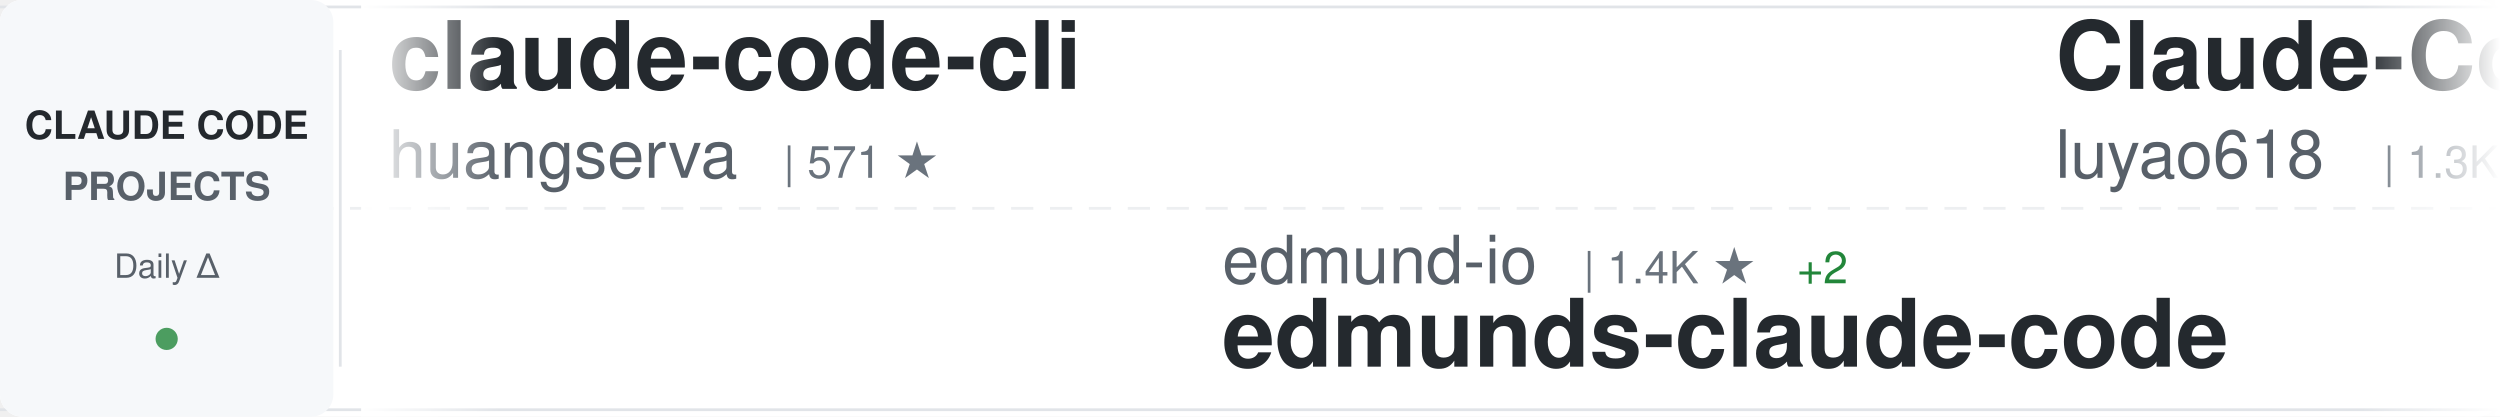
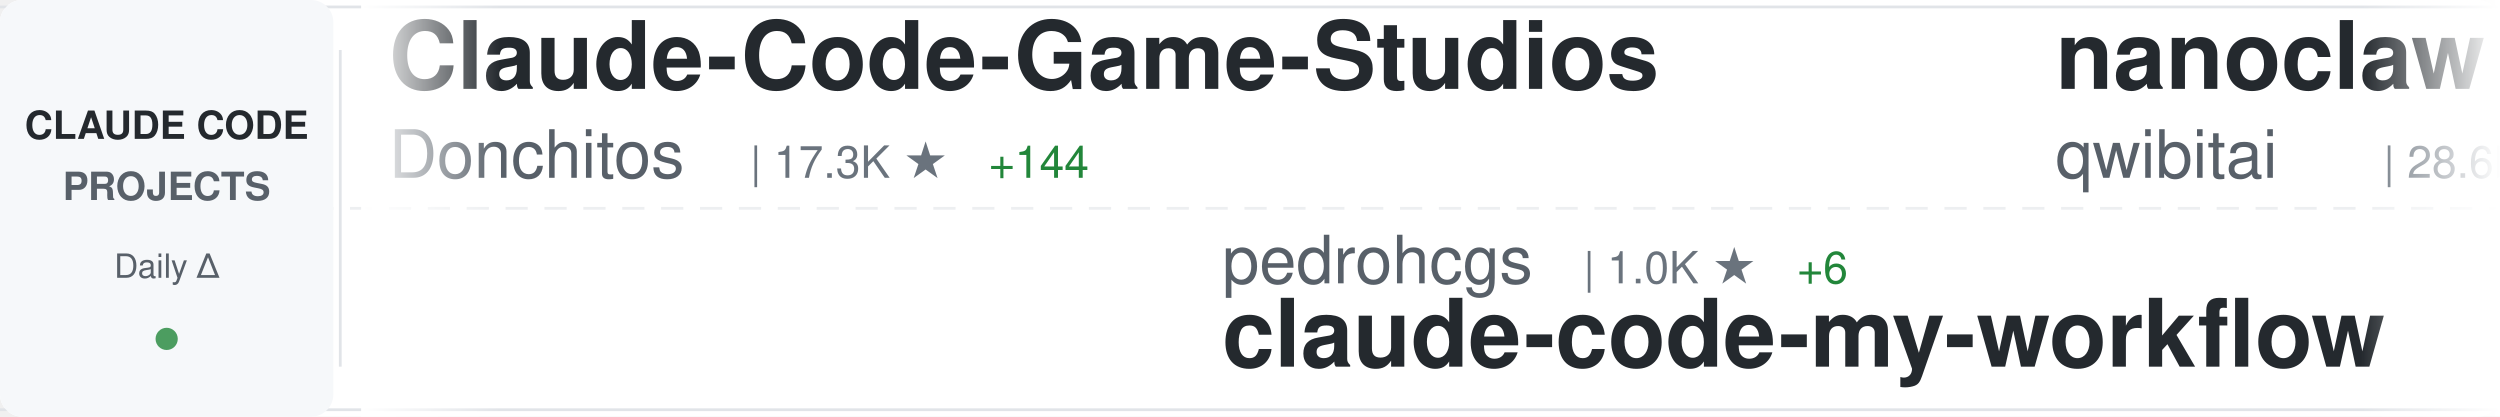
<svg xmlns="http://www.w3.org/2000/svg" width="900" height="150">
  <defs>
    <linearGradient id="awesomeLeftFade" x1="0%" y1="0%" x2="100%" y2="0%">
      <stop offset="0%" style="stop-color:#ffffff;stop-opacity:1" />
      <stop offset="100%" style="stop-color:#ffffff;stop-opacity:0" />
    </linearGradient>
    <linearGradient id="awesomeRightFade" x1="0%" y1="0%" x2="100%" y2="0%">
      <stop offset="0%" style="stop-color:#ffffff;stop-opacity:0" />
      <stop offset="100%" style="stop-color:#ffffff;stop-opacity:1" />
    </linearGradient>
  </defs>
  <rect width="900" height="150" fill="#ffffff" rx="8" />
  <rect x="0" y="2" width="900" height="1" fill="#e1e4e8" />
  <rect x="0" y="147" width="900" height="1" fill="#e1e4e8" />
  <line x1="0" y1="75" x2="900" y2="75" stroke="#e1e4e8" stroke-width="1" stroke-dasharray="8 6" opacity="0.6" />
  <rect x="0" y="0" width="120" height="150" fill="#f6f8fa" rx="8" />
  <text x="60" y="50" font-family="-apple-system, BlinkMacSystemFont, 'Segoe UI', Helvetica, Arial, sans-serif" font-size="14" font-weight="600" fill="#24292e" text-anchor="middle">CLAUDE CODE</text>
  <text x="60" y="72" font-family="-apple-system, BlinkMacSystemFont, 'Segoe UI', Helvetica, Arial, sans-serif" font-size="14" font-weight="600" fill="#586069" text-anchor="middle">PROJECTS</text>
  <text x="60" y="100" font-family="-apple-system, BlinkMacSystemFont, 'Segoe UI', Helvetica, Arial, sans-serif" font-size="12" font-weight="500" fill="#586069" text-anchor="middle">Daily Δ</text>
  <circle cx="60" cy="122" r="4" fill="#22863a" opacity="0.8" />
  <rect x="122" y="18" width="1" height="114" fill="#e1e4e8" />
  <clipPath id="awesomeTickerClip">
    <rect x="130" y="0" width="770" height="150" />
  </clipPath>
  <g clip-path="url(#awesomeTickerClip)">
    <g id="awesomeTickerItems">
      <animateTransform attributeName="transform" attributeType="XML" type="translate" from="0 0" to="-3000 0" dur="54s" repeatCount="indefinite" />
      <g transform="translate(0, 0)">
-         <text x="140" y="32" font-family="-apple-system, BlinkMacSystemFont, 'Segoe UI', Helvetica, Arial, sans-serif" font-size="34" font-weight="600" fill="#24292e">claude-code-cli</text>
-         <text x="140" y="64" font-family="-apple-system, BlinkMacSystemFont, 'Segoe UI', Helvetica, Arial, sans-serif" font-size="24" font-weight="400" fill="#586069">huangserva</text>
-         <text x="282" y="64" font-family="-apple-system, BlinkMacSystemFont, 'Segoe UI', Helvetica, Arial, sans-serif" font-size="16" font-weight="500" fill="#6a737d">| 571 ★</text>
+         <text x="140" y="32" font-family="-apple-system, BlinkMacSystemFont, 'Segoe UI', Helvetica, Arial, sans-serif" font-size="34" font-weight="600" fill="#24292e">Claude-Code-Game-Studios</text>
+         <text x="140" y="64" font-family="-apple-system, BlinkMacSystemFont, 'Segoe UI', Helvetica, Arial, sans-serif" font-size="24" font-weight="400" fill="#586069">Donchitos</text>
+         <text x="270" y="64" font-family="-apple-system, BlinkMacSystemFont, 'Segoe UI', Helvetica, Arial, sans-serif" font-size="16" font-weight="500" fill="#6a737d">| 17.3K ★</text>
+         <text x="356" y="64" font-family="-apple-system, BlinkMacSystemFont, 'Segoe UI', Helvetica, Arial, sans-serif" font-size="16" font-weight="500" fill="#22863a"> +144</text>
      </g>
      <g transform="translate(300, 0)">
-         <text x="140" y="102" font-family="-apple-system, BlinkMacSystemFont, 'Segoe UI', Helvetica, Arial, sans-serif" font-size="24" font-weight="400" fill="#586069">edmund-io</text>
-         <text x="270" y="102" font-family="-apple-system, BlinkMacSystemFont, 'Segoe UI', Helvetica, Arial, sans-serif" font-size="16" font-weight="500" fill="#6a737d">| 1.4K ★</text>
-         <text x="347" y="102" font-family="-apple-system, BlinkMacSystemFont, 'Segoe UI', Helvetica, Arial, sans-serif" font-size="16" font-weight="500" fill="#22863a"> +2</text>
-         <text x="140" y="132" font-family="-apple-system, BlinkMacSystemFont, 'Segoe UI', Helvetica, Arial, sans-serif" font-size="34" font-weight="600" fill="#24292e">edmunds-claude-code</text>
+         <text x="140" y="102" font-family="-apple-system, BlinkMacSystemFont, 'Segoe UI', Helvetica, Arial, sans-serif" font-size="24" font-weight="400" fill="#586069">pedrohcgs</text>
+         <text x="270" y="102" font-family="-apple-system, BlinkMacSystemFont, 'Segoe UI', Helvetica, Arial, sans-serif" font-size="16" font-weight="500" fill="#6a737d">| 1.0K ★</text>
+         <text x="347" y="102" font-family="-apple-system, BlinkMacSystemFont, 'Segoe UI', Helvetica, Arial, sans-serif" font-size="16" font-weight="500" fill="#22863a"> +6</text>
+         <text x="140" y="132" font-family="-apple-system, BlinkMacSystemFont, 'Segoe UI', Helvetica, Arial, sans-serif" font-size="34" font-weight="600" fill="#24292e">claude-code-my-workflow</text>
      </g>
      <g transform="translate(600, 0)">
-         <text x="140" y="32" font-family="-apple-system, BlinkMacSystemFont, 'Segoe UI', Helvetica, Arial, sans-serif" font-size="34" font-weight="600" fill="#24292e">Claude-Code-Source-Study</text>
-         <text x="140" y="64" font-family="-apple-system, BlinkMacSystemFont, 'Segoe UI', Helvetica, Arial, sans-serif" font-size="24" font-weight="400" fill="#586069">luyao618</text>
-         <text x="258" y="64" font-family="-apple-system, BlinkMacSystemFont, 'Segoe UI', Helvetica, Arial, sans-serif" font-size="16" font-weight="500" fill="#6a737d">| 1.3K ★</text>
-         <text x="335" y="64" font-family="-apple-system, BlinkMacSystemFont, 'Segoe UI', Helvetica, Arial, sans-serif" font-size="16" font-weight="500" fill="#22863a"> +1</text>
+         <text x="140" y="32" font-family="-apple-system, BlinkMacSystemFont, 'Segoe UI', Helvetica, Arial, sans-serif" font-size="34" font-weight="600" fill="#24292e">nanoclaw</text>
+         <text x="140" y="64" font-family="-apple-system, BlinkMacSystemFont, 'Segoe UI', Helvetica, Arial, sans-serif" font-size="24" font-weight="400" fill="#586069">qwibitai</text>
+         <text x="258" y="64" font-family="-apple-system, BlinkMacSystemFont, 'Segoe UI', Helvetica, Arial, sans-serif" font-size="16" font-weight="500" fill="#6a737d">| 28.6K ★</text>
+         <text x="344" y="64" font-family="-apple-system, BlinkMacSystemFont, 'Segoe UI', Helvetica, Arial, sans-serif" font-size="16" font-weight="500" fill="#22863a"> +50</text>
      </g>
      <g transform="translate(900, 0)">
-         <text x="140" y="102" font-family="-apple-system, BlinkMacSystemFont, 'Segoe UI', Helvetica, Arial, sans-serif" font-size="24" font-weight="400" fill="#586069">Hyper66666</text>
-         <text x="282" y="102" font-family="-apple-system, BlinkMacSystemFont, 'Segoe UI', Helvetica, Arial, sans-serif" font-size="16" font-weight="500" fill="#6a737d">| 213 ★</text>
-         <text x="140" y="132" font-family="-apple-system, BlinkMacSystemFont, 'Segoe UI', Helvetica, Arial, sans-serif" font-size="34" font-weight="600" fill="#24292e">claude-code-sourcemap</text>
+         <text x="140" y="102" font-family="-apple-system, BlinkMacSystemFont, 'Segoe UI', Helvetica, Arial, sans-serif" font-size="24" font-weight="400" fill="#586069">shareAI-lab</text>
+         <text x="294" y="102" font-family="-apple-system, BlinkMacSystemFont, 'Segoe UI', Helvetica, Arial, sans-serif" font-size="16" font-weight="500" fill="#6a737d">| 58.2K ★</text>
+         <text x="380" y="102" font-family="-apple-system, BlinkMacSystemFont, 'Segoe UI', Helvetica, Arial, sans-serif" font-size="16" font-weight="500" fill="#22863a"> +160</text>
+         <text x="140" y="132" font-family="-apple-system, BlinkMacSystemFont, 'Segoe UI', Helvetica, Arial, sans-serif" font-size="34" font-weight="600" fill="#24292e">learn-claude-code</text>
      </g>
      <g transform="translate(1200, 0)">
-         <text x="140" y="32" font-family="-apple-system, BlinkMacSystemFont, 'Segoe UI', Helvetica, Arial, sans-serif" font-size="34" font-weight="600" fill="#24292e">claude-code-best-practic...</text>
-         <text x="140" y="64" font-family="-apple-system, BlinkMacSystemFont, 'Segoe UI', Helvetica, Arial, sans-serif" font-size="24" font-weight="400" fill="#586069">shanraisshan</text>
-         <text x="306" y="64" font-family="-apple-system, BlinkMacSystemFont, 'Segoe UI', Helvetica, Arial, sans-serif" font-size="16" font-weight="500" fill="#6a737d">| 51.1K ★</text>
-         <text x="392" y="64" font-family="-apple-system, BlinkMacSystemFont, 'Segoe UI', Helvetica, Arial, sans-serif" font-size="16" font-weight="500" fill="#22863a"> +194</text>
+         <text x="140" y="32" font-family="-apple-system, BlinkMacSystemFont, 'Segoe UI', Helvetica, Arial, sans-serif" font-size="34" font-weight="600" fill="#24292e">ClaudeCode</text>
+         <text x="140" y="64" font-family="-apple-system, BlinkMacSystemFont, 'Segoe UI', Helvetica, Arial, sans-serif" font-size="24" font-weight="400" fill="#586069">guanshan</text>
+         <text x="258" y="64" font-family="-apple-system, BlinkMacSystemFont, 'Segoe UI', Helvetica, Arial, sans-serif" font-size="16" font-weight="500" fill="#6a737d">| 57 ★</text>
      </g>
      <g transform="translate(1500, 0)">
-         <text x="140" y="102" font-family="-apple-system, BlinkMacSystemFont, 'Segoe UI', Helvetica, Arial, sans-serif" font-size="24" font-weight="400" fill="#586069">anthropics</text>
-         <text x="282" y="102" font-family="-apple-system, BlinkMacSystemFont, 'Segoe UI', Helvetica, Arial, sans-serif" font-size="16" font-weight="500" fill="#6a737d">| 7.4K ★</text>
-         <text x="359" y="102" font-family="-apple-system, BlinkMacSystemFont, 'Segoe UI', Helvetica, Arial, sans-serif" font-size="16" font-weight="500" fill="#22863a"> +15</text>
-         <text x="140" y="132" font-family="-apple-system, BlinkMacSystemFont, 'Segoe UI', Helvetica, Arial, sans-serif" font-size="34" font-weight="600" fill="#24292e">claude-code-action</text>
+         <text x="140" y="102" font-family="-apple-system, BlinkMacSystemFont, 'Segoe UI', Helvetica, Arial, sans-serif" font-size="24" font-weight="400" fill="#586069">affaan-m</text>
+         <text x="258" y="102" font-family="-apple-system, BlinkMacSystemFont, 'Segoe UI', Helvetica, Arial, sans-serif" font-size="16" font-weight="500" fill="#6a737d">| 173.7K ★</text>
+         <text x="353" y="102" font-family="-apple-system, BlinkMacSystemFont, 'Segoe UI', Helvetica, Arial, sans-serif" font-size="16" font-weight="500" fill="#22863a"> +612</text>
+         <text x="140" y="132" font-family="-apple-system, BlinkMacSystemFont, 'Segoe UI', Helvetica, Arial, sans-serif" font-size="34" font-weight="600" fill="#24292e">everything-claude-code</text>
      </g>
      <g transform="translate(1800, 0)">
-         <text x="140" y="32" font-family="-apple-system, BlinkMacSystemFont, 'Segoe UI', Helvetica, Arial, sans-serif" font-size="34" font-weight="600" fill="#24292e">claude-code-templates</text>
-         <text x="140" y="64" font-family="-apple-system, BlinkMacSystemFont, 'Segoe UI', Helvetica, Arial, sans-serif" font-size="24" font-weight="400" fill="#586069">davila7</text>
-         <text x="246" y="64" font-family="-apple-system, BlinkMacSystemFont, 'Segoe UI', Helvetica, Arial, sans-serif" font-size="16" font-weight="500" fill="#6a737d">| 26.7K ★</text>
-         <text x="332" y="64" font-family="-apple-system, BlinkMacSystemFont, 'Segoe UI', Helvetica, Arial, sans-serif" font-size="16" font-weight="500" fill="#22863a"> +49</text>
+         <text x="140" y="32" font-family="-apple-system, BlinkMacSystemFont, 'Segoe UI', Helvetica, Arial, sans-serif" font-size="34" font-weight="600" fill="#24292e">agents</text>
+         <text x="140" y="64" font-family="-apple-system, BlinkMacSystemFont, 'Segoe UI', Helvetica, Arial, sans-serif" font-size="24" font-weight="400" fill="#586069">wshobson</text>
+         <text x="258" y="64" font-family="-apple-system, BlinkMacSystemFont, 'Segoe UI', Helvetica, Arial, sans-serif" font-size="16" font-weight="500" fill="#6a737d">| 34.8K ★</text>
+         <text x="344" y="64" font-family="-apple-system, BlinkMacSystemFont, 'Segoe UI', Helvetica, Arial, sans-serif" font-size="16" font-weight="500" fill="#22863a"> +87</text>
      </g>
      <g transform="translate(2100, 0)">
-         <text x="140" y="102" font-family="-apple-system, BlinkMacSystemFont, 'Segoe UI', Helvetica, Arial, sans-serif" font-size="24" font-weight="400" fill="#586069">affaan-m</text>
-         <text x="258" y="102" font-family="-apple-system, BlinkMacSystemFont, 'Segoe UI', Helvetica, Arial, sans-serif" font-size="16" font-weight="500" fill="#6a737d">| 173.6K ★</text>
-         <text x="353" y="102" font-family="-apple-system, BlinkMacSystemFont, 'Segoe UI', Helvetica, Arial, sans-serif" font-size="16" font-weight="500" fill="#22863a"> +614</text>
-         <text x="140" y="132" font-family="-apple-system, BlinkMacSystemFont, 'Segoe UI', Helvetica, Arial, sans-serif" font-size="34" font-weight="600" fill="#24292e">everything-claude-code</text>
+         <text x="140" y="102" font-family="-apple-system, BlinkMacSystemFont, 'Segoe UI', Helvetica, Arial, sans-serif" font-size="24" font-weight="400" fill="#586069">disler</text>
+         <text x="234" y="102" font-family="-apple-system, BlinkMacSystemFont, 'Segoe UI', Helvetica, Arial, sans-serif" font-size="16" font-weight="500" fill="#6a737d">| 3.6K ★</text>
+         <text x="311" y="102" font-family="-apple-system, BlinkMacSystemFont, 'Segoe UI', Helvetica, Arial, sans-serif" font-size="16" font-weight="500" fill="#22863a"> +5</text>
+         <text x="140" y="132" font-family="-apple-system, BlinkMacSystemFont, 'Segoe UI', Helvetica, Arial, sans-serif" font-size="34" font-weight="600" fill="#24292e">claude-code-hooks-master...</text>
      </g>
      <g transform="translate(2400, 0)">
-         <text x="140" y="32" font-family="-apple-system, BlinkMacSystemFont, 'Segoe UI', Helvetica, Arial, sans-serif" font-size="34" font-weight="600" fill="#24292e">claude-code-security-rev...</text>
+         <text x="140" y="32" font-family="-apple-system, BlinkMacSystemFont, 'Segoe UI', Helvetica, Arial, sans-serif" font-size="34" font-weight="600" fill="#24292e">claude-code-action</text>
        <text x="140" y="64" font-family="-apple-system, BlinkMacSystemFont, 'Segoe UI', Helvetica, Arial, sans-serif" font-size="24" font-weight="400" fill="#586069">anthropics</text>
-         <text x="282" y="64" font-family="-apple-system, BlinkMacSystemFont, 'Segoe UI', Helvetica, Arial, sans-serif" font-size="16" font-weight="500" fill="#6a737d">| 4.5K ★</text>
-         <text x="359" y="64" font-family="-apple-system, BlinkMacSystemFont, 'Segoe UI', Helvetica, Arial, sans-serif" font-size="16" font-weight="500" fill="#22863a"> +11</text>
+         <text x="282" y="64" font-family="-apple-system, BlinkMacSystemFont, 'Segoe UI', Helvetica, Arial, sans-serif" font-size="16" font-weight="500" fill="#6a737d">| 7.4K ★</text>
+         <text x="359" y="64" font-family="-apple-system, BlinkMacSystemFont, 'Segoe UI', Helvetica, Arial, sans-serif" font-size="16" font-weight="500" fill="#22863a"> +18</text>
      </g>
      <g transform="translate(2700, 0)">
-         <text x="140" y="102" font-family="-apple-system, BlinkMacSystemFont, 'Segoe UI', Helvetica, Arial, sans-serif" font-size="24" font-weight="400" fill="#586069">darcyegb</text>
-         <text x="258" y="102" font-family="-apple-system, BlinkMacSystemFont, 'Segoe UI', Helvetica, Arial, sans-serif" font-size="16" font-weight="500" fill="#6a737d">| 681 ★</text>
-         <text x="326" y="102" font-family="-apple-system, BlinkMacSystemFont, 'Segoe UI', Helvetica, Arial, sans-serif" font-size="16" font-weight="500" fill="#22863a"> +1</text>
-         <text x="140" y="132" font-family="-apple-system, BlinkMacSystemFont, 'Segoe UI', Helvetica, Arial, sans-serif" font-size="34" font-weight="600" fill="#24292e">ClaudeCodeAgents</text>
+         <text x="140" y="102" font-family="-apple-system, BlinkMacSystemFont, 'Segoe UI', Helvetica, Arial, sans-serif" font-size="24" font-weight="400" fill="#586069">luongnv89</text>
+         <text x="270" y="102" font-family="-apple-system, BlinkMacSystemFont, 'Segoe UI', Helvetica, Arial, sans-serif" font-size="16" font-weight="500" fill="#6a737d">| 31.2K ★</text>
+         <text x="356" y="102" font-family="-apple-system, BlinkMacSystemFont, 'Segoe UI', Helvetica, Arial, sans-serif" font-size="16" font-weight="500" fill="#22863a"> +161</text>
+         <text x="140" y="132" font-family="-apple-system, BlinkMacSystemFont, 'Segoe UI', Helvetica, Arial, sans-serif" font-size="34" font-weight="600" fill="#24292e">claude-howto</text>
      </g>
      <g transform="translate(3000, 0)">
-         <text x="140" y="32" font-family="-apple-system, BlinkMacSystemFont, 'Segoe UI', Helvetica, Arial, sans-serif" font-size="34" font-weight="600" fill="#24292e">claude-code-cli</text>
-         <text x="140" y="64" font-family="-apple-system, BlinkMacSystemFont, 'Segoe UI', Helvetica, Arial, sans-serif" font-size="24" font-weight="400" fill="#586069">huangserva</text>
-         <text x="282" y="64" font-family="-apple-system, BlinkMacSystemFont, 'Segoe UI', Helvetica, Arial, sans-serif" font-size="16" font-weight="500" fill="#6a737d">| 571 ★</text>
+         <text x="140" y="32" font-family="-apple-system, BlinkMacSystemFont, 'Segoe UI', Helvetica, Arial, sans-serif" font-size="34" font-weight="600" fill="#24292e">Claude-Code-Game-Studios</text>
+         <text x="140" y="64" font-family="-apple-system, BlinkMacSystemFont, 'Segoe UI', Helvetica, Arial, sans-serif" font-size="24" font-weight="400" fill="#586069">Donchitos</text>
+         <text x="270" y="64" font-family="-apple-system, BlinkMacSystemFont, 'Segoe UI', Helvetica, Arial, sans-serif" font-size="16" font-weight="500" fill="#6a737d">| 17.3K ★</text>
+         <text x="356" y="64" font-family="-apple-system, BlinkMacSystemFont, 'Segoe UI', Helvetica, Arial, sans-serif" font-size="16" font-weight="500" fill="#22863a"> +144</text>
      </g>
      <g transform="translate(3300, 0)">
-         <text x="140" y="102" font-family="-apple-system, BlinkMacSystemFont, 'Segoe UI', Helvetica, Arial, sans-serif" font-size="24" font-weight="400" fill="#586069">edmund-io</text>
-         <text x="270" y="102" font-family="-apple-system, BlinkMacSystemFont, 'Segoe UI', Helvetica, Arial, sans-serif" font-size="16" font-weight="500" fill="#6a737d">| 1.4K ★</text>
-         <text x="347" y="102" font-family="-apple-system, BlinkMacSystemFont, 'Segoe UI', Helvetica, Arial, sans-serif" font-size="16" font-weight="500" fill="#22863a"> +2</text>
-         <text x="140" y="132" font-family="-apple-system, BlinkMacSystemFont, 'Segoe UI', Helvetica, Arial, sans-serif" font-size="34" font-weight="600" fill="#24292e">edmunds-claude-code</text>
+         <text x="140" y="102" font-family="-apple-system, BlinkMacSystemFont, 'Segoe UI', Helvetica, Arial, sans-serif" font-size="24" font-weight="400" fill="#586069">pedrohcgs</text>
+         <text x="270" y="102" font-family="-apple-system, BlinkMacSystemFont, 'Segoe UI', Helvetica, Arial, sans-serif" font-size="16" font-weight="500" fill="#6a737d">| 1.0K ★</text>
+         <text x="347" y="102" font-family="-apple-system, BlinkMacSystemFont, 'Segoe UI', Helvetica, Arial, sans-serif" font-size="16" font-weight="500" fill="#22863a"> +6</text>
+         <text x="140" y="132" font-family="-apple-system, BlinkMacSystemFont, 'Segoe UI', Helvetica, Arial, sans-serif" font-size="34" font-weight="600" fill="#24292e">claude-code-my-workflow</text>
      </g>
      <g transform="translate(3600, 0)">
-         <text x="140" y="32" font-family="-apple-system, BlinkMacSystemFont, 'Segoe UI', Helvetica, Arial, sans-serif" font-size="34" font-weight="600" fill="#24292e">Claude-Code-Source-Study</text>
-         <text x="140" y="64" font-family="-apple-system, BlinkMacSystemFont, 'Segoe UI', Helvetica, Arial, sans-serif" font-size="24" font-weight="400" fill="#586069">luyao618</text>
-         <text x="258" y="64" font-family="-apple-system, BlinkMacSystemFont, 'Segoe UI', Helvetica, Arial, sans-serif" font-size="16" font-weight="500" fill="#6a737d">| 1.3K ★</text>
-         <text x="335" y="64" font-family="-apple-system, BlinkMacSystemFont, 'Segoe UI', Helvetica, Arial, sans-serif" font-size="16" font-weight="500" fill="#22863a"> +1</text>
+         <text x="140" y="32" font-family="-apple-system, BlinkMacSystemFont, 'Segoe UI', Helvetica, Arial, sans-serif" font-size="34" font-weight="600" fill="#24292e">nanoclaw</text>
+         <text x="140" y="64" font-family="-apple-system, BlinkMacSystemFont, 'Segoe UI', Helvetica, Arial, sans-serif" font-size="24" font-weight="400" fill="#586069">qwibitai</text>
+         <text x="258" y="64" font-family="-apple-system, BlinkMacSystemFont, 'Segoe UI', Helvetica, Arial, sans-serif" font-size="16" font-weight="500" fill="#6a737d">| 28.6K ★</text>
+         <text x="344" y="64" font-family="-apple-system, BlinkMacSystemFont, 'Segoe UI', Helvetica, Arial, sans-serif" font-size="16" font-weight="500" fill="#22863a"> +50</text>
      </g>
      <g transform="translate(3900, 0)">
-         <text x="140" y="102" font-family="-apple-system, BlinkMacSystemFont, 'Segoe UI', Helvetica, Arial, sans-serif" font-size="24" font-weight="400" fill="#586069">Hyper66666</text>
-         <text x="282" y="102" font-family="-apple-system, BlinkMacSystemFont, 'Segoe UI', Helvetica, Arial, sans-serif" font-size="16" font-weight="500" fill="#6a737d">| 213 ★</text>
-         <text x="140" y="132" font-family="-apple-system, BlinkMacSystemFont, 'Segoe UI', Helvetica, Arial, sans-serif" font-size="34" font-weight="600" fill="#24292e">claude-code-sourcemap</text>
+         <text x="140" y="102" font-family="-apple-system, BlinkMacSystemFont, 'Segoe UI', Helvetica, Arial, sans-serif" font-size="24" font-weight="400" fill="#586069">shareAI-lab</text>
+         <text x="294" y="102" font-family="-apple-system, BlinkMacSystemFont, 'Segoe UI', Helvetica, Arial, sans-serif" font-size="16" font-weight="500" fill="#6a737d">| 58.2K ★</text>
+         <text x="380" y="102" font-family="-apple-system, BlinkMacSystemFont, 'Segoe UI', Helvetica, Arial, sans-serif" font-size="16" font-weight="500" fill="#22863a"> +160</text>
+         <text x="140" y="132" font-family="-apple-system, BlinkMacSystemFont, 'Segoe UI', Helvetica, Arial, sans-serif" font-size="34" font-weight="600" fill="#24292e">learn-claude-code</text>
      </g>
    </g>
  </g>
  <rect x="130" y="0" width="50" height="150" fill="url(#awesomeLeftFade)" />
  <rect x="850" y="0" width="50" height="150" fill="url(#awesomeRightFade)" />
</svg>
